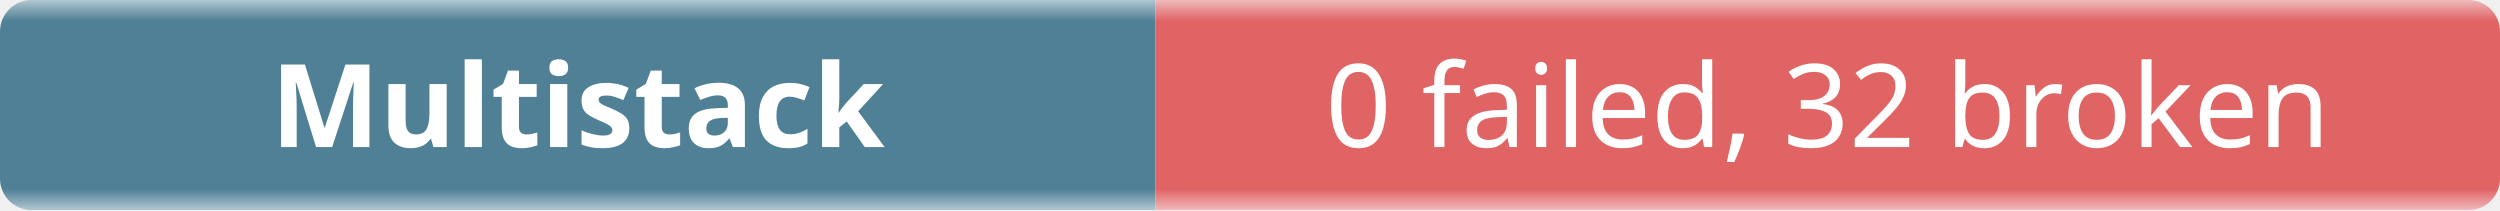
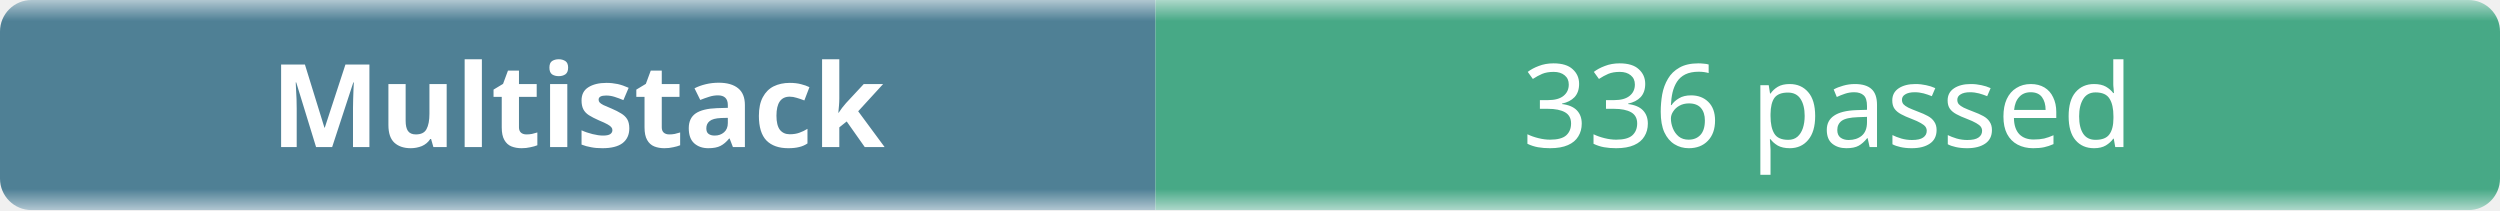
- <svg xmlns="http://www.w3.org/2000/svg" width="238" height="20" role="img" aria-label="Multistack: 0 failed, 32 broken">
+ <svg xmlns="http://www.w3.org/2000/svg" width="238" height="20" role="img" aria-label="Multistack: 336 passed">
  <linearGradient id="b" x2="0" y2="100%">
    <stop offset="0" stop-color="#f8fafc" stop-opacity=".7" />
    <stop offset=".1" stop-color="#eef2f7" stop-opacity=".3" />
    <stop offset=".9" stop-color="#eef2f7" stop-opacity=".3" />
    <stop offset="1" stop-color="#f8fafc" stop-opacity=".7" />
  </linearGradient>
  <mask id="m">
    <rect width="238" height="20" rx="3" fill="#fff" />
  </mask>
  <g mask="url(#m)">
    <rect width="110" height="20" fill="#0b4f6c" />
-     <rect x="110" width="128" height="20" fill="#dc2626" />
+     <rect x="110" width="128" height="20" fill="#008a56" />
    <rect width="238" height="20" fill="url(#b)" />
  </g>
  <g fill="#fff" text-anchor="middle" font-family="ui-sans-serif,system-ui,sans-serif" font-size="11">
    <text x="55" y="14" font-weight="600">Multistack</text>
-     <text x="174" y="14">0 failed, 32 broken</text>
+     <text x="174" y="14">336 passed</text>
  </g>
</svg>
